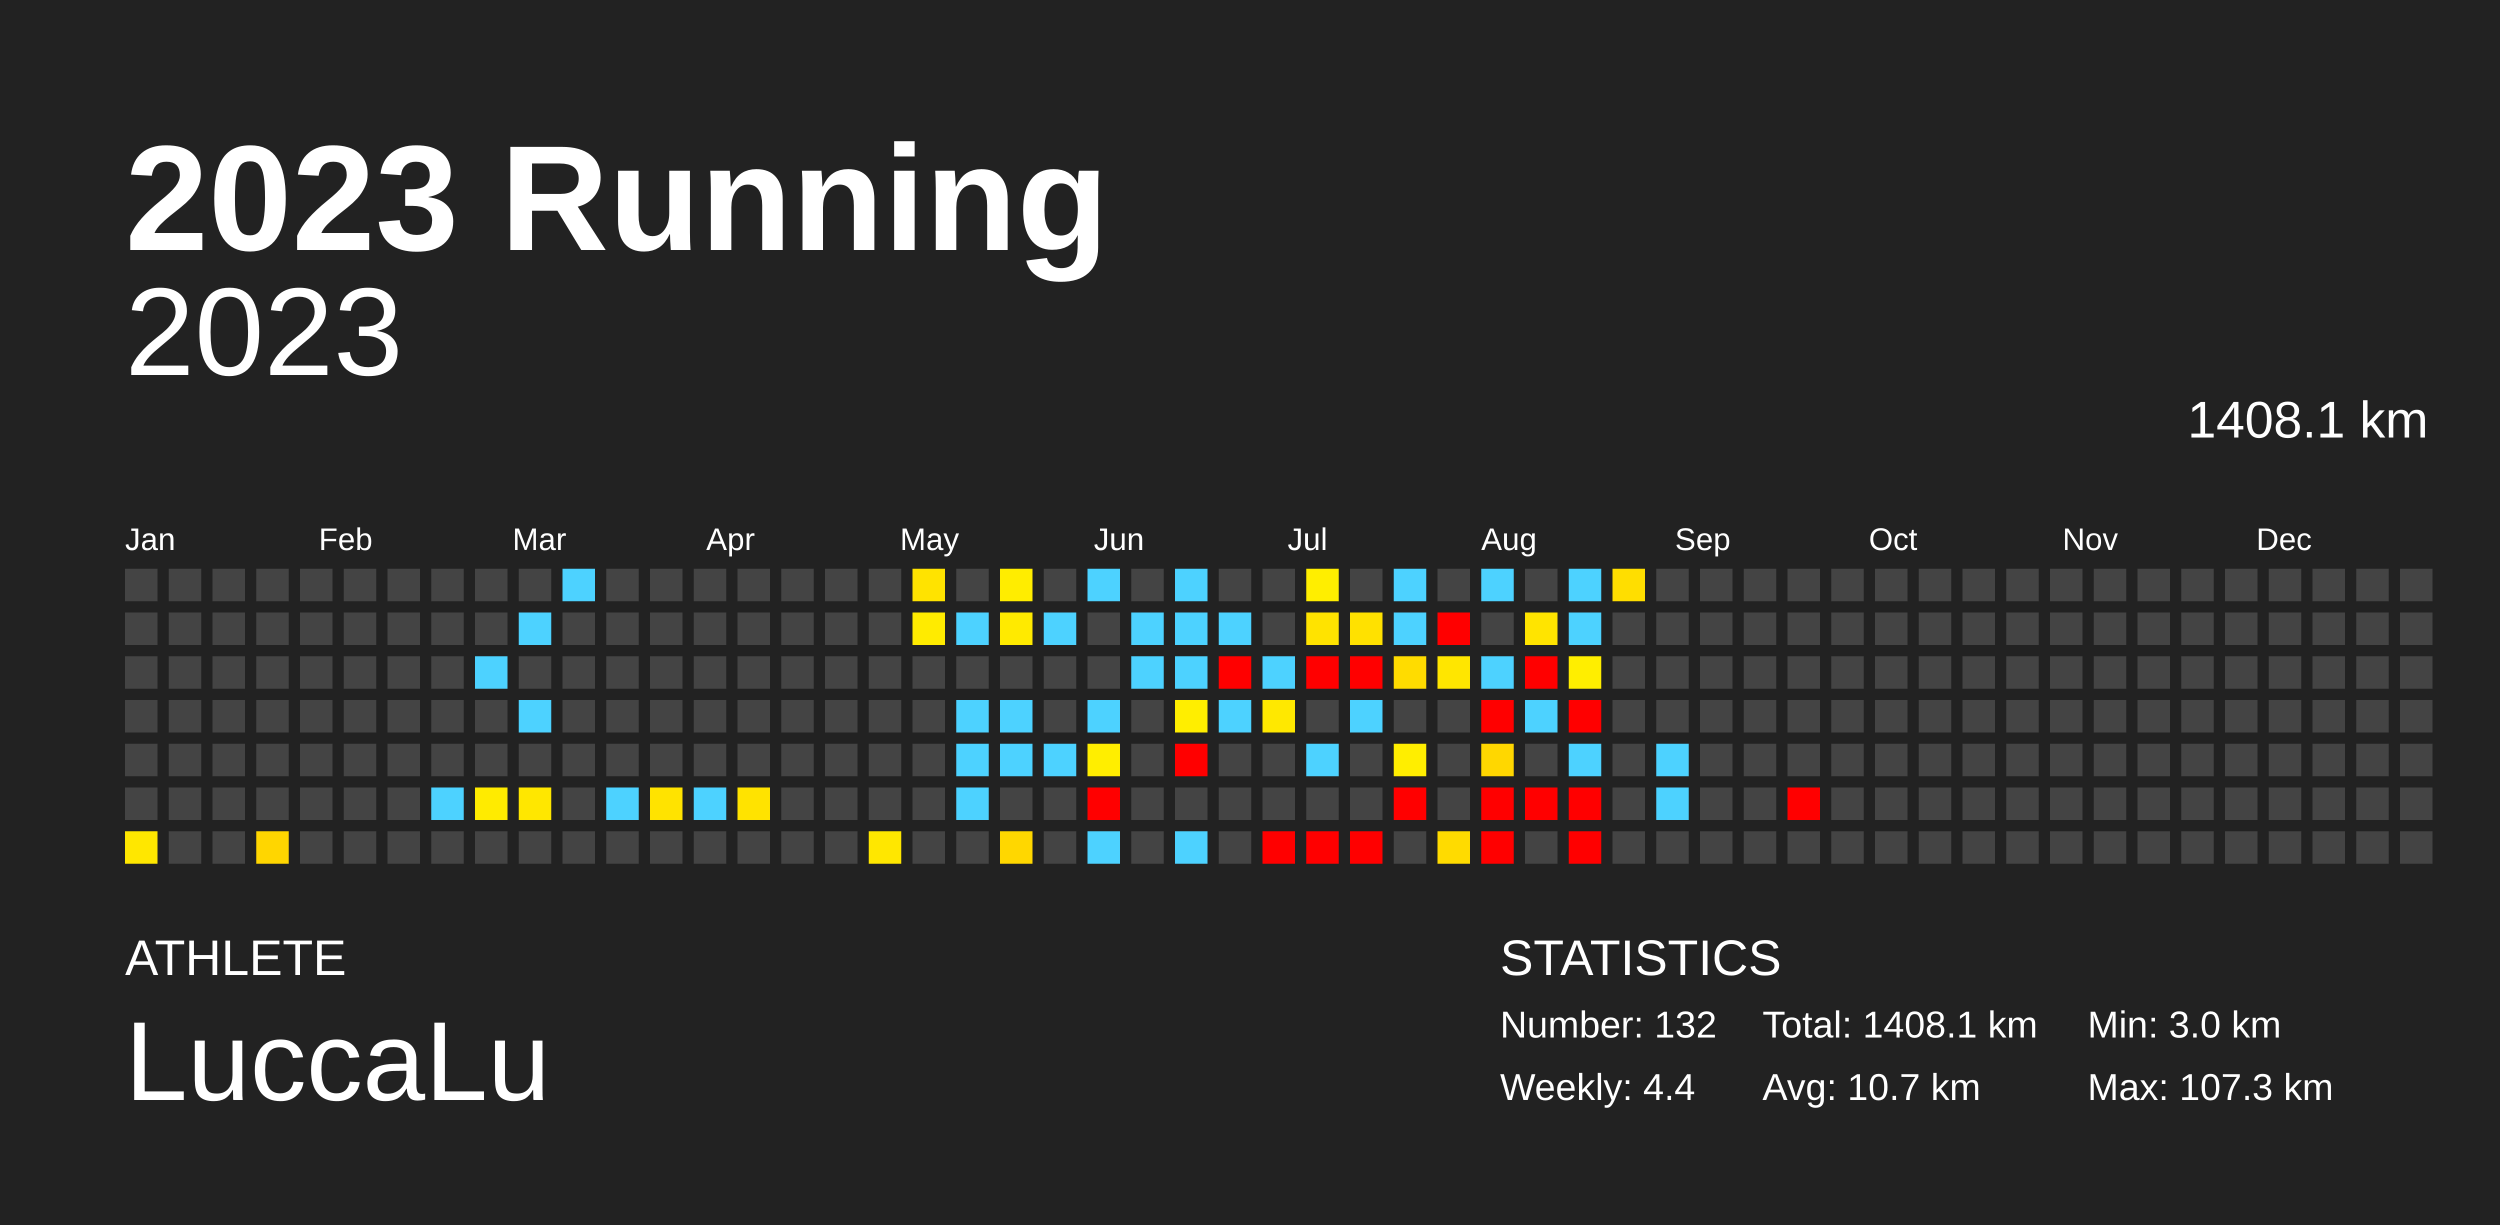
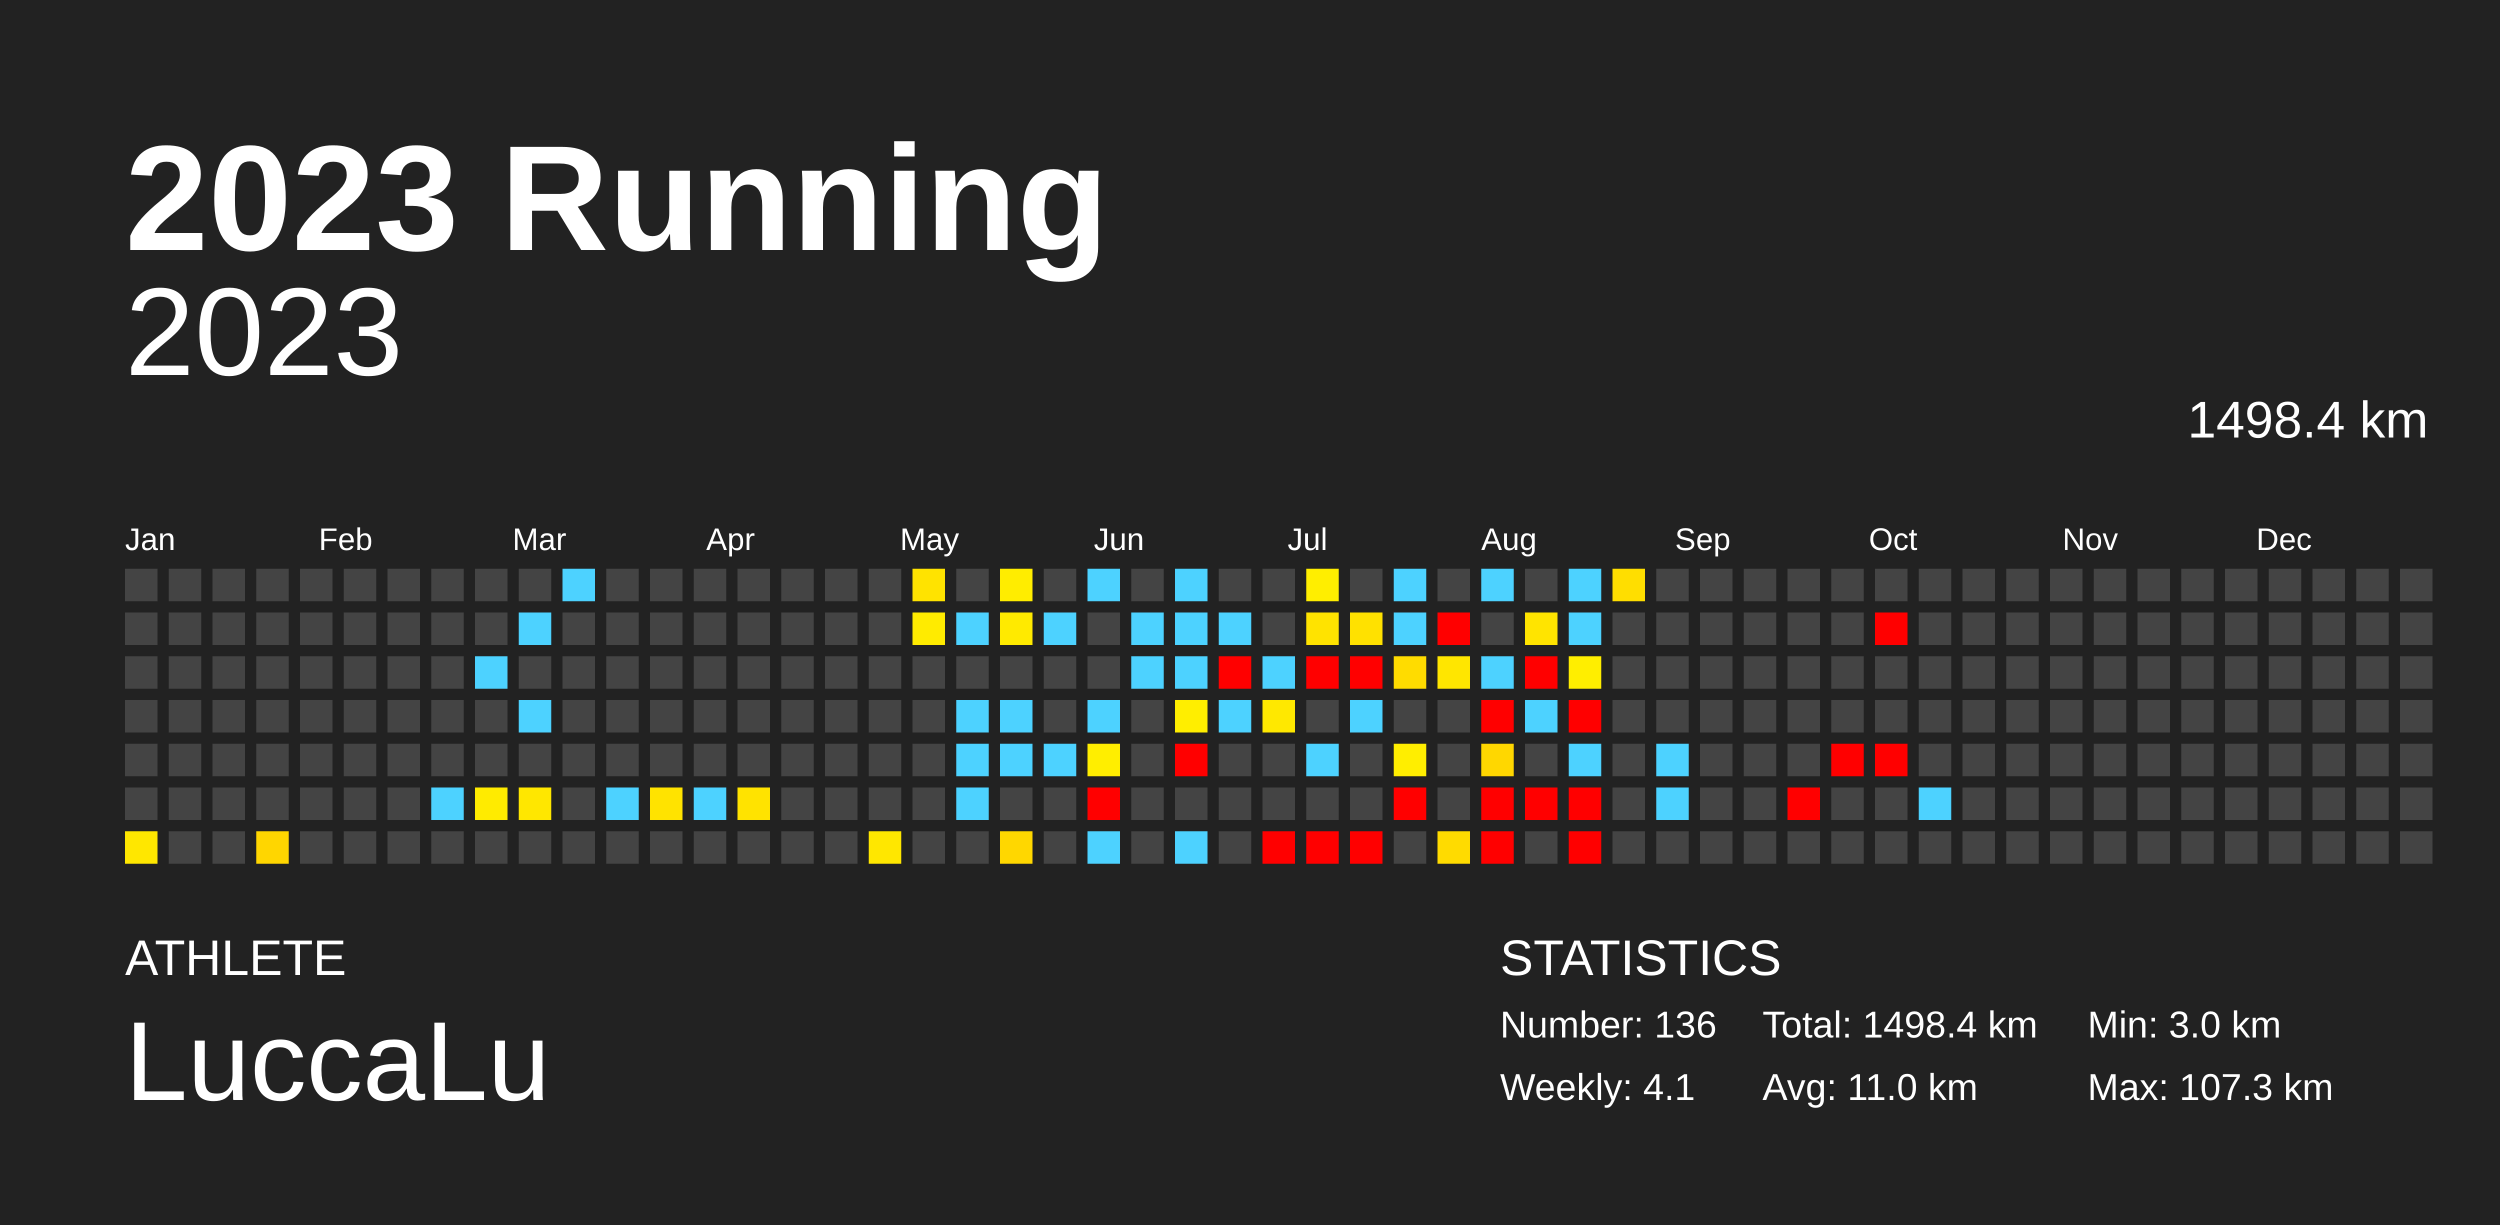
<svg xmlns="http://www.w3.org/2000/svg" baseProfile="full" height="98mm" version="1.1" viewBox="0,0,200,98" width="200mm">
  <defs />
  <rect fill="#222222" height="98" width="200" x="0" y="0" />
  <text fill="#FFFFFF" style="font-size:12px; font-family:Arial; font-weight:bold;" x="10" y="20">2023 Running</text>
  <text fill="#FFFFFF" style="font-size:4px; font-family:Arial" x="10" y="78">ATHLETE</text>
  <text fill="#FFFFFF" style="font-size:9px; font-family:Arial" x="10" y="88">LuccaLu</text>
  <text fill="#FFFFFF" style="font-size:4px; font-family:Arial" x="120" y="78">STATISTICS</text>
-   <text fill="#FFFFFF" style="font-size:3px; font-family:Arial" x="120" y="83">Number: 132</text>
-   <text fill="#FFFFFF" style="font-size:3px; font-family:Arial" x="120" y="88">Weekly: 4.4</text>
-   <text fill="#FFFFFF" style="font-size:3px; font-family:Arial" x="141" y="83">Total: 1408.1 km</text>
-   <text fill="#FFFFFF" style="font-size:3px; font-family:Arial" x="141" y="88">Avg: 10.7 km</text>
+   <text fill="#FFFFFF" style="font-size:3px; font-family:Arial" x="120" y="83">Number: 136</text>
+   <text fill="#FFFFFF" style="font-size:3px; font-family:Arial" x="120" y="88">Weekly: 4.1</text>
+   <text fill="#FFFFFF" style="font-size:3px; font-family:Arial" x="141" y="83">Total: 1498.4 km</text>
+   <text fill="#FFFFFF" style="font-size:3px; font-family:Arial" x="141" y="88">Avg: 11.0 km</text>
  <text fill="#FFFFFF" style="font-size:3px; font-family:Arial" x="167" y="83">Min: 3.0 km</text>
  <text fill="#FFFFFF" style="font-size:3px; font-family:Arial" x="167" y="88">Max: 107.3 km</text>
  <text alignment-baseline="hanging" fill="#FFFFFF" style="font-size:10.0px; font-family:Arial;" x="10" y="30">2023</text>
-   <text alignment-baseline="hanging" fill="#FFFFFF" style="font-size:4.125px; font-family:Arial;" x="175" y="35">1408.1 km</text>
+   <text alignment-baseline="hanging" fill="#FFFFFF" style="font-size:4.125px; font-family:Arial;" x="175" y="35">1498.4 km</text>
  <text fill="#FFFFFF" style="font-size:2.5px; font-family:Arial" x="10.0" y="44">Jan</text>
  <text fill="#FFFFFF" style="font-size:2.5px; font-family:Arial" x="25.5" y="44">Feb</text>
  <text fill="#FFFFFF" style="font-size:2.5px; font-family:Arial" x="41.0" y="44">Mar</text>
  <text fill="#FFFFFF" style="font-size:2.5px; font-family:Arial" x="56.5" y="44">Apr</text>
  <text fill="#FFFFFF" style="font-size:2.5px; font-family:Arial" x="72.0" y="44">May</text>
  <text fill="#FFFFFF" style="font-size:2.5px; font-family:Arial" x="87.5" y="44">Jun</text>
  <text fill="#FFFFFF" style="font-size:2.5px; font-family:Arial" x="103.0" y="44">Jul</text>
  <text fill="#FFFFFF" style="font-size:2.5px; font-family:Arial" x="118.5" y="44">Aug</text>
  <text fill="#FFFFFF" style="font-size:2.5px; font-family:Arial" x="134.0" y="44">Sep</text>
  <text fill="#FFFFFF" style="font-size:2.5px; font-family:Arial" x="149.5" y="44">Oct</text>
  <text fill="#FFFFFF" style="font-size:2.5px; font-family:Arial" x="165.0" y="44">Nov</text>
  <text fill="#FFFFFF" style="font-size:2.5px; font-family:Arial" x="180.5" y="44">Dec</text>
  <rect fill="#444444" height="2.6" width="2.6" x="10.0" y="45.5" />
  <rect fill="#444444" height="2.6" width="2.6" x="10.0" y="49.0" />
  <rect fill="#444444" height="2.6" width="2.6" x="10.0" y="52.5" />
  <rect fill="#444444" height="2.6" width="2.6" x="10.0" y="56.0" />
  <rect fill="#444444" height="2.6" width="2.6" x="10.0" y="59.5" />
  <rect fill="#444444" height="2.6" width="2.6" x="10.0" y="63.0" />
  <rect fill="#ffe700" height="2.6" width="2.6" x="10.0" y="66.5" />
  <rect fill="#444444" height="2.6" width="2.6" x="13.5" y="45.5" />
  <rect fill="#444444" height="2.6" width="2.6" x="13.5" y="49.0" />
  <rect fill="#444444" height="2.6" width="2.6" x="13.5" y="52.5" />
  <rect fill="#444444" height="2.6" width="2.6" x="13.5" y="56.0" />
  <rect fill="#444444" height="2.6" width="2.6" x="13.5" y="59.5" />
  <rect fill="#444444" height="2.6" width="2.6" x="13.5" y="63.0" />
  <rect fill="#444444" height="2.6" width="2.6" x="13.5" y="66.5" />
  <rect fill="#444444" height="2.6" width="2.6" x="17.0" y="45.5" />
  <rect fill="#444444" height="2.6" width="2.6" x="17.0" y="49.0" />
  <rect fill="#444444" height="2.6" width="2.6" x="17.0" y="52.5" />
  <rect fill="#444444" height="2.6" width="2.6" x="17.0" y="56.0" />
  <rect fill="#444444" height="2.6" width="2.6" x="17.0" y="59.5" />
  <rect fill="#444444" height="2.6" width="2.6" x="17.0" y="63.0" />
  <rect fill="#444444" height="2.6" width="2.6" x="17.0" y="66.5" />
  <rect fill="#444444" height="2.6" width="2.6" x="20.5" y="45.5" />
  <rect fill="#444444" height="2.6" width="2.6" x="20.5" y="49.0" />
  <rect fill="#444444" height="2.6" width="2.6" x="20.5" y="52.5" />
  <rect fill="#444444" height="2.6" width="2.6" x="20.5" y="56.0" />
  <rect fill="#444444" height="2.6" width="2.6" x="20.5" y="59.5" />
  <rect fill="#444444" height="2.6" width="2.6" x="20.5" y="63.0" />
  <rect fill="#ffd600" height="2.6" width="2.6" x="20.5" y="66.5" />
  <rect fill="#444444" height="2.6" width="2.6" x="24.0" y="45.5" />
  <rect fill="#444444" height="2.6" width="2.6" x="24.0" y="49.0" />
  <rect fill="#444444" height="2.6" width="2.6" x="24.0" y="52.5" />
  <rect fill="#444444" height="2.6" width="2.6" x="24.0" y="56.0" />
  <rect fill="#444444" height="2.6" width="2.6" x="24.0" y="59.5" />
  <rect fill="#444444" height="2.6" width="2.6" x="24.0" y="63.0" />
  <rect fill="#444444" height="2.6" width="2.6" x="24.0" y="66.5" />
  <rect fill="#444444" height="2.6" width="2.6" x="27.5" y="45.5" />
  <rect fill="#444444" height="2.6" width="2.6" x="27.5" y="49.0" />
  <rect fill="#444444" height="2.6" width="2.6" x="27.5" y="52.5" />
  <rect fill="#444444" height="2.6" width="2.6" x="27.5" y="56.0" />
  <rect fill="#444444" height="2.6" width="2.6" x="27.5" y="59.5" />
  <rect fill="#444444" height="2.6" width="2.6" x="27.5" y="63.0" />
  <rect fill="#444444" height="2.6" width="2.6" x="27.5" y="66.5" />
  <rect fill="#444444" height="2.6" width="2.6" x="31.0" y="45.5" />
  <rect fill="#444444" height="2.6" width="2.6" x="31.0" y="49.0" />
  <rect fill="#444444" height="2.6" width="2.6" x="31.0" y="52.5" />
  <rect fill="#444444" height="2.6" width="2.6" x="31.0" y="56.0" />
  <rect fill="#444444" height="2.6" width="2.6" x="31.0" y="59.5" />
  <rect fill="#444444" height="2.6" width="2.6" x="31.0" y="63.0" />
  <rect fill="#444444" height="2.6" width="2.6" x="31.0" y="66.5" />
  <rect fill="#444444" height="2.6" width="2.6" x="34.5" y="45.5" />
  <rect fill="#444444" height="2.6" width="2.6" x="34.5" y="49.0" />
  <rect fill="#444444" height="2.6" width="2.6" x="34.5" y="52.5" />
  <rect fill="#444444" height="2.6" width="2.6" x="34.5" y="56.0" />
  <rect fill="#444444" height="2.6" width="2.6" x="34.5" y="59.5" />
  <rect fill="#4dd2ff" height="2.6" width="2.6" x="34.5" y="63.0" />
  <rect fill="#444444" height="2.6" width="2.6" x="34.5" y="66.5" />
  <rect fill="#444444" height="2.6" width="2.6" x="38.0" y="45.5" />
  <rect fill="#444444" height="2.6" width="2.6" x="38.0" y="49.0" />
  <rect fill="#4dd2ff" height="2.6" width="2.6" x="38.0" y="52.5" />
  <rect fill="#444444" height="2.6" width="2.6" x="38.0" y="56.0" />
  <rect fill="#444444" height="2.6" width="2.6" x="38.0" y="59.5" />
  <rect fill="#ffeb00" height="2.6" width="2.6" x="38.0" y="63.0" />
  <rect fill="#444444" height="2.6" width="2.6" x="38.0" y="66.5" />
  <rect fill="#444444" height="2.6" width="2.6" x="41.5" y="45.5" />
  <rect fill="#4dd2ff" height="2.6" width="2.6" x="41.5" y="49.0" />
  <rect fill="#444444" height="2.6" width="2.6" x="41.5" y="52.5" />
  <rect fill="#4dd2ff" height="2.6" width="2.6" x="41.5" y="56.0" />
  <rect fill="#444444" height="2.6" width="2.6" x="41.5" y="59.5" />
  <rect fill="#ffe700" height="2.6" width="2.6" x="41.5" y="63.0" />
  <rect fill="#444444" height="2.6" width="2.6" x="41.5" y="66.5" />
  <rect fill="#4dd2ff" height="2.6" width="2.6" x="45.0" y="45.5" />
  <rect fill="#444444" height="2.6" width="2.6" x="45.0" y="49.0" />
  <rect fill="#444444" height="2.6" width="2.6" x="45.0" y="52.5" />
  <rect fill="#444444" height="2.6" width="2.6" x="45.0" y="56.0" />
  <rect fill="#444444" height="2.6" width="2.6" x="45.0" y="59.5" />
  <rect fill="#444444" height="2.6" width="2.6" x="45.0" y="63.0" />
  <rect fill="#444444" height="2.6" width="2.6" x="45.0" y="66.5" />
  <rect fill="#444444" height="2.6" width="2.6" x="48.5" y="45.5" />
  <rect fill="#444444" height="2.6" width="2.6" x="48.5" y="49.0" />
  <rect fill="#444444" height="2.6" width="2.6" x="48.5" y="52.5" />
  <rect fill="#444444" height="2.6" width="2.6" x="48.5" y="56.0" />
  <rect fill="#444444" height="2.6" width="2.6" x="48.5" y="59.5" />
  <rect fill="#4dd2ff" height="2.6" width="2.6" x="48.5" y="63.0" />
  <rect fill="#444444" height="2.6" width="2.6" x="48.5" y="66.5" />
  <rect fill="#444444" height="2.6" width="2.6" x="52.0" y="45.5" />
  <rect fill="#444444" height="2.6" width="2.6" x="52.0" y="49.0" />
  <rect fill="#444444" height="2.6" width="2.6" x="52.0" y="52.5" />
  <rect fill="#444444" height="2.6" width="2.6" x="52.0" y="56.0" />
  <rect fill="#444444" height="2.6" width="2.6" x="52.0" y="59.5" />
  <rect fill="#ffe300" height="2.6" width="2.6" x="52.0" y="63.0" />
  <rect fill="#444444" height="2.6" width="2.6" x="52.0" y="66.5" />
  <rect fill="#444444" height="2.6" width="2.6" x="55.5" y="45.5" />
  <rect fill="#444444" height="2.6" width="2.6" x="55.5" y="49.0" />
  <rect fill="#444444" height="2.6" width="2.6" x="55.5" y="52.5" />
  <rect fill="#444444" height="2.6" width="2.6" x="55.5" y="56.0" />
  <rect fill="#444444" height="2.6" width="2.6" x="55.5" y="59.5" />
  <rect fill="#4dd2ff" height="2.6" width="2.6" x="55.5" y="63.0" />
  <rect fill="#444444" height="2.6" width="2.6" x="55.5" y="66.5" />
  <rect fill="#444444" height="2.6" width="2.6" x="59.0" y="45.5" />
  <rect fill="#444444" height="2.6" width="2.6" x="59.0" y="49.0" />
  <rect fill="#444444" height="2.6" width="2.6" x="59.0" y="52.5" />
  <rect fill="#444444" height="2.6" width="2.6" x="59.0" y="56.0" />
  <rect fill="#444444" height="2.6" width="2.6" x="59.0" y="59.5" />
  <rect fill="#ffe300" height="2.6" width="2.6" x="59.0" y="63.0" />
  <rect fill="#444444" height="2.6" width="2.6" x="59.0" y="66.5" />
  <rect fill="#444444" height="2.6" width="2.6" x="62.5" y="45.5" />
  <rect fill="#444444" height="2.6" width="2.6" x="62.5" y="49.0" />
  <rect fill="#444444" height="2.6" width="2.6" x="62.5" y="52.5" />
  <rect fill="#444444" height="2.6" width="2.6" x="62.5" y="56.0" />
  <rect fill="#444444" height="2.6" width="2.6" x="62.5" y="59.5" />
  <rect fill="#444444" height="2.6" width="2.6" x="62.5" y="63.0" />
  <rect fill="#444444" height="2.6" width="2.6" x="62.5" y="66.5" />
  <rect fill="#444444" height="2.6" width="2.6" x="66.0" y="45.5" />
  <rect fill="#444444" height="2.6" width="2.6" x="66.0" y="49.0" />
  <rect fill="#444444" height="2.6" width="2.6" x="66.0" y="52.5" />
  <rect fill="#444444" height="2.6" width="2.6" x="66.0" y="56.0" />
  <rect fill="#444444" height="2.6" width="2.6" x="66.0" y="59.5" />
  <rect fill="#444444" height="2.6" width="2.6" x="66.0" y="63.0" />
  <rect fill="#444444" height="2.6" width="2.6" x="66.0" y="66.5" />
  <rect fill="#444444" height="2.6" width="2.6" x="69.5" y="45.5" />
  <rect fill="#444444" height="2.6" width="2.6" x="69.5" y="49.0" />
  <rect fill="#444444" height="2.6" width="2.6" x="69.5" y="52.5" />
  <rect fill="#444444" height="2.6" width="2.6" x="69.5" y="56.0" />
  <rect fill="#444444" height="2.6" width="2.6" x="69.5" y="59.5" />
  <rect fill="#444444" height="2.6" width="2.6" x="69.5" y="63.0" />
  <rect fill="#ffe700" height="2.6" width="2.6" x="69.5" y="66.5" />
  <rect fill="#ffe300" height="2.6" width="2.6" x="73.0" y="45.5" />
  <rect fill="#ffeb00" height="2.6" width="2.6" x="73.0" y="49.0" />
  <rect fill="#444444" height="2.6" width="2.6" x="73.0" y="52.5" />
  <rect fill="#444444" height="2.6" width="2.6" x="73.0" y="56.0" />
  <rect fill="#444444" height="2.6" width="2.6" x="73.0" y="59.5" />
  <rect fill="#444444" height="2.6" width="2.6" x="73.0" y="63.0" />
  <rect fill="#444444" height="2.6" width="2.6" x="73.0" y="66.5" />
  <rect fill="#444444" height="2.6" width="2.6" x="76.5" y="45.5" />
  <rect fill="#4dd2ff" height="2.6" width="2.6" x="76.5" y="49.0" />
  <rect fill="#444444" height="2.6" width="2.6" x="76.5" y="52.5" />
  <rect fill="#4dd2ff" height="2.6" width="2.6" x="76.5" y="56.0" />
  <rect fill="#4dd2ff" height="2.6" width="2.6" x="76.5" y="59.5" />
  <rect fill="#4dd2ff" height="2.6" width="2.6" x="76.5" y="63.0" />
  <rect fill="#444444" height="2.6" width="2.6" x="76.5" y="66.5" />
  <rect fill="#ffed00" height="2.6" width="2.6" x="80.0" y="45.5" />
  <rect fill="#ffea00" height="2.6" width="2.6" x="80.0" y="49.0" />
  <rect fill="#444444" height="2.6" width="2.6" x="80.0" y="52.5" />
  <rect fill="#4dd2ff" height="2.6" width="2.6" x="80.0" y="56.0" />
  <rect fill="#4dd2ff" height="2.6" width="2.6" x="80.0" y="59.5" />
  <rect fill="#444444" height="2.6" width="2.6" x="80.0" y="63.0" />
  <rect fill="#ffd700" height="2.6" width="2.6" x="80.0" y="66.5" />
  <rect fill="#444444" height="2.6" width="2.6" x="83.5" y="45.5" />
  <rect fill="#4dd2ff" height="2.6" width="2.6" x="83.5" y="49.0" />
  <rect fill="#444444" height="2.6" width="2.6" x="83.5" y="52.5" />
  <rect fill="#444444" height="2.6" width="2.6" x="83.5" y="56.0" />
  <rect fill="#4dd2ff" height="2.6" width="2.6" x="83.5" y="59.5" />
  <rect fill="#444444" height="2.6" width="2.6" x="83.5" y="63.0" />
  <rect fill="#444444" height="2.6" width="2.6" x="83.5" y="66.5" />
  <rect fill="#4dd2ff" height="2.6" width="2.6" x="87.0" y="45.5" />
  <rect fill="#444444" height="2.6" width="2.6" x="87.0" y="49.0" />
  <rect fill="#444444" height="2.6" width="2.6" x="87.0" y="52.5" />
  <rect fill="#4dd2ff" height="2.6" width="2.6" x="87.0" y="56.0" />
  <rect fill="#ffee00" height="2.6" width="2.6" x="87.0" y="59.5" />
  <rect fill="red" height="2.6" width="2.6" x="87.0" y="63.0" />
  <rect fill="#4dd2ff" height="2.6" width="2.6" x="87.0" y="66.5" />
  <rect fill="#444444" height="2.6" width="2.6" x="90.5" y="45.5" />
  <rect fill="#4dd2ff" height="2.6" width="2.6" x="90.5" y="49.0" />
  <rect fill="#4dd2ff" height="2.6" width="2.6" x="90.5" y="52.5" />
  <rect fill="#444444" height="2.6" width="2.6" x="90.5" y="56.0" />
  <rect fill="#444444" height="2.6" width="2.6" x="90.5" y="59.5" />
  <rect fill="#444444" height="2.6" width="2.6" x="90.5" y="63.0" />
  <rect fill="#444444" height="2.6" width="2.6" x="90.5" y="66.5" />
  <rect fill="#4dd2ff" height="2.6" width="2.6" x="94.0" y="45.5" />
  <rect fill="#4dd2ff" height="2.6" width="2.6" x="94.0" y="49.0" />
  <rect fill="#4dd2ff" height="2.6" width="2.6" x="94.0" y="52.5" />
  <rect fill="#ffee00" height="2.6" width="2.6" x="94.0" y="56.0" />
  <rect fill="red" height="2.6" width="2.6" x="94.0" y="59.5" />
  <rect fill="#444444" height="2.6" width="2.6" x="94.0" y="63.0" />
  <rect fill="#4dd2ff" height="2.6" width="2.6" x="94.0" y="66.5" />
  <rect fill="#444444" height="2.6" width="2.6" x="97.5" y="45.5" />
  <rect fill="#4dd2ff" height="2.6" width="2.6" x="97.5" y="49.0" />
  <rect fill="red" height="2.6" width="2.6" x="97.5" y="52.5" />
  <rect fill="#4dd2ff" height="2.6" width="2.6" x="97.5" y="56.0" />
  <rect fill="#444444" height="2.6" width="2.6" x="97.5" y="59.5" />
  <rect fill="#444444" height="2.6" width="2.6" x="97.5" y="63.0" />
  <rect fill="#444444" height="2.6" width="2.6" x="97.5" y="66.5" />
  <rect fill="#444444" height="2.6" width="2.6" x="101.0" y="45.5" />
  <rect fill="#444444" height="2.6" width="2.6" x="101.0" y="49.0" />
  <rect fill="#4dd2ff" height="2.6" width="2.6" x="101.0" y="52.5" />
  <rect fill="#ffe800" height="2.6" width="2.6" x="101.0" y="56.0" />
  <rect fill="#444444" height="2.6" width="2.6" x="101.0" y="59.5" />
  <rect fill="#444444" height="2.6" width="2.6" x="101.0" y="63.0" />
  <rect fill="red" height="2.6" width="2.6" x="101.0" y="66.5" />
  <rect fill="#ffee00" height="2.6" width="2.6" x="104.5" y="45.5" />
  <rect fill="#ffe300" height="2.6" width="2.6" x="104.5" y="49.0" />
  <rect fill="red" height="2.6" width="2.6" x="104.5" y="52.5" />
  <rect fill="#444444" height="2.6" width="2.6" x="104.5" y="56.0" />
  <rect fill="#4dd2ff" height="2.6" width="2.6" x="104.5" y="59.5" />
  <rect fill="#444444" height="2.6" width="2.6" x="104.5" y="63.0" />
  <rect fill="red" height="2.6" width="2.6" x="104.5" y="66.5" />
  <rect fill="#444444" height="2.6" width="2.6" x="108.0" y="45.5" />
  <rect fill="#ffe100" height="2.6" width="2.6" x="108.0" y="49.0" />
  <rect fill="red" height="2.6" width="2.6" x="108.0" y="52.5" />
  <rect fill="#4dd2ff" height="2.6" width="2.6" x="108.0" y="56.0" />
  <rect fill="#444444" height="2.6" width="2.6" x="108.0" y="59.5" />
  <rect fill="#444444" height="2.6" width="2.6" x="108.0" y="63.0" />
  <rect fill="red" height="2.6" width="2.6" x="108.0" y="66.5" />
  <rect fill="#4dd2ff" height="2.6" width="2.6" x="111.5" y="45.5" />
  <rect fill="#4dd2ff" height="2.6" width="2.6" x="111.5" y="49.0" />
  <rect fill="#ffdc00" height="2.6" width="2.6" x="111.5" y="52.5" />
  <rect fill="#444444" height="2.6" width="2.6" x="111.5" y="56.0" />
  <rect fill="#ffee00" height="2.6" width="2.6" x="111.5" y="59.5" />
  <rect fill="red" height="2.6" width="2.6" x="111.5" y="63.0" />
  <rect fill="#444444" height="2.6" width="2.6" x="111.5" y="66.5" />
  <rect fill="#444444" height="2.6" width="2.6" x="115.0" y="45.5" />
  <rect fill="red" height="2.6" width="2.6" x="115.0" y="49.0" />
  <rect fill="#ffe600" height="2.6" width="2.6" x="115.0" y="52.5" />
  <rect fill="#444444" height="2.6" width="2.6" x="115.0" y="56.0" />
  <rect fill="#444444" height="2.6" width="2.6" x="115.0" y="59.5" />
  <rect fill="#444444" height="2.6" width="2.6" x="115.0" y="63.0" />
  <rect fill="#ffdb00" height="2.6" width="2.6" x="115.0" y="66.5" />
  <rect fill="#4dd2ff" height="2.6" width="2.6" x="118.5" y="45.5" />
  <rect fill="#444444" height="2.6" width="2.6" x="118.5" y="49.0" />
  <rect fill="#4dd2ff" height="2.6" width="2.6" x="118.5" y="52.5" />
  <rect fill="red" height="2.6" width="2.6" x="118.5" y="56.0" />
  <rect fill="#ffd700" height="2.6" width="2.6" x="118.5" y="59.5" />
  <rect fill="red" height="2.6" width="2.6" x="118.5" y="63.0" />
  <rect fill="red" height="2.6" width="2.6" x="118.5" y="66.5" />
  <rect fill="#444444" height="2.6" width="2.6" x="122.0" y="45.5" />
  <rect fill="#ffe400" height="2.6" width="2.6" x="122.0" y="49.0" />
  <rect fill="red" height="2.6" width="2.6" x="122.0" y="52.5" />
  <rect fill="#4dd2ff" height="2.6" width="2.6" x="122.0" y="56.0" />
  <rect fill="#444444" height="2.6" width="2.6" x="122.0" y="59.5" />
  <rect fill="red" height="2.6" width="2.6" x="122.0" y="63.0" />
  <rect fill="#444444" height="2.6" width="2.6" x="122.0" y="66.5" />
  <rect fill="#4dd2ff" height="2.6" width="2.6" x="125.5" y="45.5" />
  <rect fill="#4dd2ff" height="2.6" width="2.6" x="125.5" y="49.0" />
  <rect fill="#ffee00" height="2.6" width="2.6" x="125.5" y="52.5" />
  <rect fill="red" height="2.6" width="2.6" x="125.5" y="56.0" />
  <rect fill="#4dd2ff" height="2.6" width="2.6" x="125.5" y="59.5" />
  <rect fill="red" height="2.6" width="2.6" x="125.5" y="63.0" />
  <rect fill="red" height="2.6" width="2.6" x="125.5" y="66.5" />
  <rect fill="#ffde00" height="2.6" width="2.6" x="129.0" y="45.5" />
  <rect fill="#444444" height="2.6" width="2.6" x="129.0" y="49.0" />
  <rect fill="#444444" height="2.6" width="2.6" x="129.0" y="52.5" />
  <rect fill="#444444" height="2.6" width="2.6" x="129.0" y="56.0" />
  <rect fill="#444444" height="2.6" width="2.6" x="129.0" y="59.5" />
  <rect fill="#444444" height="2.6" width="2.6" x="129.0" y="63.0" />
  <rect fill="#444444" height="2.6" width="2.6" x="129.0" y="66.5" />
  <rect fill="#444444" height="2.6" width="2.6" x="132.5" y="45.5" />
  <rect fill="#444444" height="2.6" width="2.6" x="132.5" y="49.0" />
  <rect fill="#444444" height="2.6" width="2.6" x="132.5" y="52.5" />
  <rect fill="#444444" height="2.6" width="2.6" x="132.5" y="56.0" />
  <rect fill="#4dd2ff" height="2.6" width="2.6" x="132.5" y="59.5" />
  <rect fill="#4dd2ff" height="2.6" width="2.6" x="132.5" y="63.0" />
  <rect fill="#444444" height="2.6" width="2.6" x="132.5" y="66.5" />
  <rect fill="#444444" height="2.6" width="2.6" x="136.0" y="45.5" />
  <rect fill="#444444" height="2.6" width="2.6" x="136.0" y="49.0" />
  <rect fill="#444444" height="2.6" width="2.6" x="136.0" y="52.5" />
  <rect fill="#444444" height="2.6" width="2.6" x="136.0" y="56.0" />
  <rect fill="#444444" height="2.6" width="2.6" x="136.0" y="59.5" />
  <rect fill="#444444" height="2.6" width="2.6" x="136.0" y="63.0" />
  <rect fill="#444444" height="2.6" width="2.6" x="136.0" y="66.5" />
  <rect fill="#444444" height="2.6" width="2.6" x="139.5" y="45.5" />
  <rect fill="#444444" height="2.6" width="2.6" x="139.5" y="49.0" />
  <rect fill="#444444" height="2.6" width="2.6" x="139.5" y="52.5" />
  <rect fill="#444444" height="2.6" width="2.6" x="139.5" y="56.0" />
  <rect fill="#444444" height="2.6" width="2.6" x="139.5" y="59.5" />
  <rect fill="#444444" height="2.6" width="2.6" x="139.5" y="63.0" />
  <rect fill="#444444" height="2.6" width="2.6" x="139.5" y="66.5" />
  <rect fill="#444444" height="2.6" width="2.6" x="143.0" y="45.5" />
  <rect fill="#444444" height="2.6" width="2.6" x="143.0" y="49.0" />
  <rect fill="#444444" height="2.6" width="2.6" x="143.0" y="52.5" />
  <rect fill="#444444" height="2.6" width="2.6" x="143.0" y="56.0" />
  <rect fill="#444444" height="2.6" width="2.6" x="143.0" y="59.5" />
  <rect fill="red" height="2.6" width="2.6" x="143.0" y="63.0" />
  <rect fill="#444444" height="2.6" width="2.6" x="143.0" y="66.5" />
  <rect fill="#444444" height="2.6" width="2.6" x="146.5" y="45.5" />
  <rect fill="#444444" height="2.6" width="2.6" x="146.5" y="49.0" />
  <rect fill="#444444" height="2.6" width="2.6" x="146.5" y="52.5" />
  <rect fill="#444444" height="2.6" width="2.6" x="146.5" y="56.0" />
-   <rect fill="#444444" height="2.6" width="2.6" x="146.5" y="59.5" />
+   <rect fill="red" height="2.6" width="2.6" x="146.5" y="59.5" />
  <rect fill="#444444" height="2.6" width="2.6" x="146.5" y="63.0" />
  <rect fill="#444444" height="2.6" width="2.6" x="146.5" y="66.5" />
  <rect fill="#444444" height="2.6" width="2.6" x="150.0" y="45.5" />
-   <rect fill="#444444" height="2.6" width="2.6" x="150.0" y="49.0" />
+   <rect fill="red" height="2.6" width="2.6" x="150.0" y="49.0" />
  <rect fill="#444444" height="2.6" width="2.6" x="150.0" y="52.5" />
  <rect fill="#444444" height="2.6" width="2.6" x="150.0" y="56.0" />
-   <rect fill="#444444" height="2.6" width="2.6" x="150.0" y="59.5" />
+   <rect fill="red" height="2.6" width="2.6" x="150.0" y="59.5" />
  <rect fill="#444444" height="2.6" width="2.6" x="150.0" y="63.0" />
  <rect fill="#444444" height="2.6" width="2.6" x="150.0" y="66.5" />
  <rect fill="#444444" height="2.6" width="2.6" x="153.5" y="45.5" />
  <rect fill="#444444" height="2.6" width="2.6" x="153.5" y="49.0" />
  <rect fill="#444444" height="2.6" width="2.6" x="153.5" y="52.5" />
  <rect fill="#444444" height="2.6" width="2.6" x="153.5" y="56.0" />
  <rect fill="#444444" height="2.6" width="2.6" x="153.5" y="59.5" />
-   <rect fill="#444444" height="2.6" width="2.6" x="153.5" y="63.0" />
+   <rect fill="#4dd2ff" height="2.6" width="2.6" x="153.5" y="63.0" />
  <rect fill="#444444" height="2.6" width="2.6" x="153.5" y="66.5" />
  <rect fill="#444444" height="2.6" width="2.6" x="157.0" y="45.5" />
  <rect fill="#444444" height="2.6" width="2.6" x="157.0" y="49.0" />
  <rect fill="#444444" height="2.6" width="2.6" x="157.0" y="52.5" />
  <rect fill="#444444" height="2.6" width="2.6" x="157.0" y="56.0" />
  <rect fill="#444444" height="2.6" width="2.6" x="157.0" y="59.5" />
  <rect fill="#444444" height="2.6" width="2.6" x="157.0" y="63.0" />
  <rect fill="#444444" height="2.6" width="2.6" x="157.0" y="66.5" />
  <rect fill="#444444" height="2.6" width="2.6" x="160.5" y="45.5" />
  <rect fill="#444444" height="2.6" width="2.6" x="160.5" y="49.0" />
  <rect fill="#444444" height="2.6" width="2.6" x="160.5" y="52.5" />
  <rect fill="#444444" height="2.6" width="2.6" x="160.5" y="56.0" />
  <rect fill="#444444" height="2.6" width="2.6" x="160.5" y="59.5" />
  <rect fill="#444444" height="2.6" width="2.6" x="160.5" y="63.0" />
  <rect fill="#444444" height="2.6" width="2.6" x="160.5" y="66.5" />
  <rect fill="#444444" height="2.6" width="2.6" x="164.0" y="45.5" />
  <rect fill="#444444" height="2.6" width="2.6" x="164.0" y="49.0" />
  <rect fill="#444444" height="2.6" width="2.6" x="164.0" y="52.5" />
  <rect fill="#444444" height="2.6" width="2.6" x="164.0" y="56.0" />
  <rect fill="#444444" height="2.6" width="2.6" x="164.0" y="59.5" />
  <rect fill="#444444" height="2.6" width="2.6" x="164.0" y="63.0" />
  <rect fill="#444444" height="2.6" width="2.6" x="164.0" y="66.5" />
  <rect fill="#444444" height="2.6" width="2.6" x="167.5" y="45.5" />
  <rect fill="#444444" height="2.6" width="2.6" x="167.5" y="49.0" />
  <rect fill="#444444" height="2.6" width="2.6" x="167.5" y="52.5" />
  <rect fill="#444444" height="2.6" width="2.6" x="167.5" y="56.0" />
  <rect fill="#444444" height="2.6" width="2.6" x="167.5" y="59.5" />
  <rect fill="#444444" height="2.6" width="2.6" x="167.5" y="63.0" />
  <rect fill="#444444" height="2.6" width="2.6" x="167.5" y="66.5" />
  <rect fill="#444444" height="2.6" width="2.6" x="171.0" y="45.5" />
  <rect fill="#444444" height="2.6" width="2.6" x="171.0" y="49.0" />
  <rect fill="#444444" height="2.6" width="2.6" x="171.0" y="52.5" />
  <rect fill="#444444" height="2.6" width="2.6" x="171.0" y="56.0" />
  <rect fill="#444444" height="2.6" width="2.6" x="171.0" y="59.5" />
  <rect fill="#444444" height="2.6" width="2.6" x="171.0" y="63.0" />
  <rect fill="#444444" height="2.6" width="2.6" x="171.0" y="66.5" />
  <rect fill="#444444" height="2.6" width="2.6" x="174.5" y="45.5" />
  <rect fill="#444444" height="2.6" width="2.6" x="174.5" y="49.0" />
  <rect fill="#444444" height="2.6" width="2.6" x="174.5" y="52.5" />
  <rect fill="#444444" height="2.6" width="2.6" x="174.5" y="56.0" />
  <rect fill="#444444" height="2.6" width="2.6" x="174.5" y="59.5" />
  <rect fill="#444444" height="2.6" width="2.6" x="174.5" y="63.0" />
  <rect fill="#444444" height="2.6" width="2.6" x="174.5" y="66.5" />
  <rect fill="#444444" height="2.6" width="2.6" x="178.0" y="45.5" />
  <rect fill="#444444" height="2.6" width="2.6" x="178.0" y="49.0" />
  <rect fill="#444444" height="2.6" width="2.6" x="178.0" y="52.5" />
  <rect fill="#444444" height="2.6" width="2.6" x="178.0" y="56.0" />
  <rect fill="#444444" height="2.6" width="2.6" x="178.0" y="59.5" />
  <rect fill="#444444" height="2.6" width="2.6" x="178.0" y="63.0" />
  <rect fill="#444444" height="2.6" width="2.6" x="178.0" y="66.5" />
  <rect fill="#444444" height="2.6" width="2.6" x="181.5" y="45.5" />
  <rect fill="#444444" height="2.6" width="2.6" x="181.5" y="49.0" />
  <rect fill="#444444" height="2.6" width="2.6" x="181.5" y="52.5" />
  <rect fill="#444444" height="2.6" width="2.6" x="181.5" y="56.0" />
  <rect fill="#444444" height="2.6" width="2.6" x="181.5" y="59.5" />
  <rect fill="#444444" height="2.6" width="2.6" x="181.5" y="63.0" />
  <rect fill="#444444" height="2.6" width="2.6" x="181.5" y="66.5" />
  <rect fill="#444444" height="2.6" width="2.6" x="185.0" y="45.5" />
  <rect fill="#444444" height="2.6" width="2.6" x="185.0" y="49.0" />
  <rect fill="#444444" height="2.6" width="2.6" x="185.0" y="52.5" />
  <rect fill="#444444" height="2.6" width="2.6" x="185.0" y="56.0" />
  <rect fill="#444444" height="2.6" width="2.6" x="185.0" y="59.5" />
  <rect fill="#444444" height="2.6" width="2.6" x="185.0" y="63.0" />
  <rect fill="#444444" height="2.6" width="2.6" x="185.0" y="66.5" />
  <rect fill="#444444" height="2.6" width="2.6" x="188.5" y="45.5" />
  <rect fill="#444444" height="2.6" width="2.6" x="188.5" y="49.0" />
  <rect fill="#444444" height="2.6" width="2.6" x="188.5" y="52.5" />
  <rect fill="#444444" height="2.6" width="2.6" x="188.5" y="56.0" />
  <rect fill="#444444" height="2.6" width="2.6" x="188.5" y="59.5" />
  <rect fill="#444444" height="2.6" width="2.6" x="188.5" y="63.0" />
  <rect fill="#444444" height="2.6" width="2.6" x="188.5" y="66.5" />
  <rect fill="#444444" height="2.6" width="2.6" x="192.0" y="45.5" />
  <rect fill="#444444" height="2.6" width="2.6" x="192.0" y="49.0" />
  <rect fill="#444444" height="2.6" width="2.6" x="192.0" y="52.5" />
  <rect fill="#444444" height="2.6" width="2.6" x="192.0" y="56.0" />
  <rect fill="#444444" height="2.6" width="2.6" x="192.0" y="59.5" />
  <rect fill="#444444" height="2.6" width="2.6" x="192.0" y="63.0" />
  <rect fill="#444444" height="2.6" width="2.6" x="192.0" y="66.5" />
</svg>
